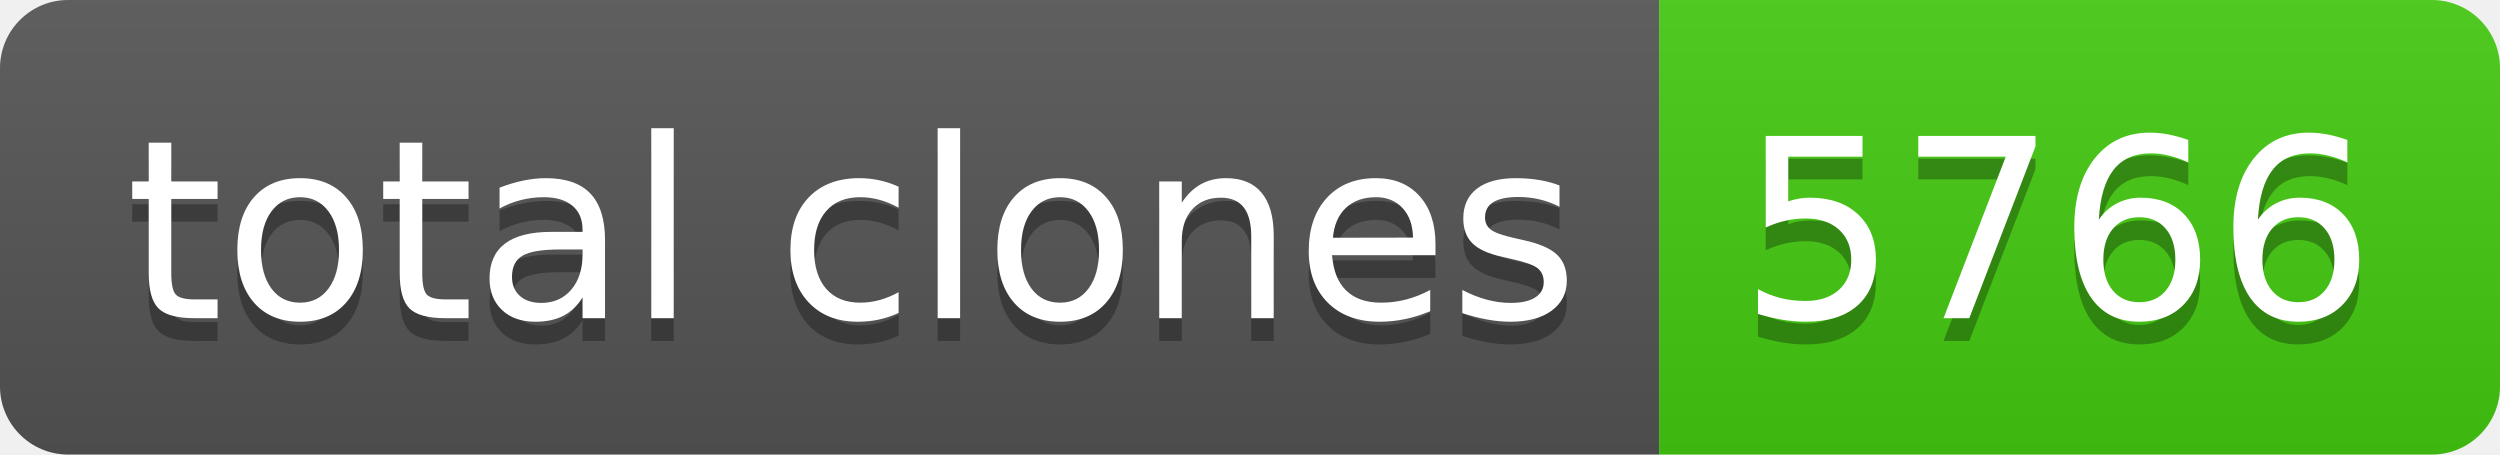
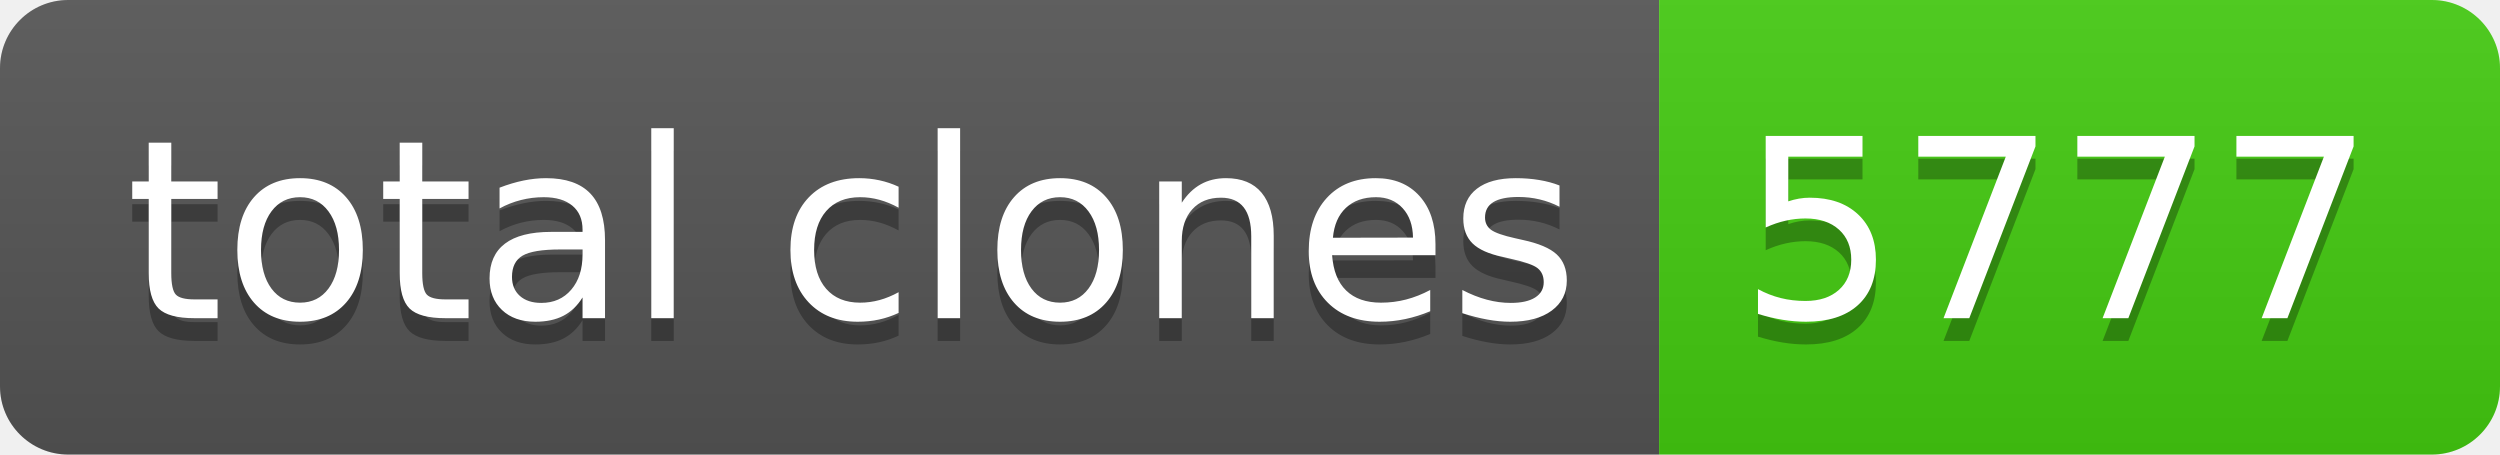
- <svg xmlns="http://www.w3.org/2000/svg" width="110" height="20" role="img" aria-label="total clones: 5766">
+ <svg xmlns="http://www.w3.org/2000/svg" width="110" height="20" role="img" aria-label="total clones: 5777">
  <linearGradient id="s" x2="0" y2="100%">
    <stop offset="0" stop-color="#bbb" stop-opacity=".1" />
    <stop offset="1" stop-opacity=".1" />
  </linearGradient>
  <clipPath id="r">
    <rect width="110" height="20" rx="3" fill="#fff" />
  </clipPath>
  <g clip-path="url(#r)">
    <rect width="73" height="20" fill="#555" />
    <rect x="73" width="37" height="20" fill="#4c1" />
    <rect width="110" height="20" fill="url(#s)" />
  </g>
  <g fill="#fff" text-anchor="middle" font-family="Verdana,Geneva,DejaVu Sans,sans-serif" text-rendering="geometricPrecision" font-size="110">
    <text aria-hidden="true" x="375" y="150" fill="#010101" fill-opacity=".3" transform="scale(.1)" textLength="630">total clones</text>
    <text x="375" y="140" transform="scale(.1)" fill="#fff" textLength="630">total clones</text>
-     <text aria-hidden="true" x="905" y="150" fill="#010101" fill-opacity=".3" transform="scale(.1)" textLength="270">5766</text>
-     <text x="905" y="140" transform="scale(.1)" fill="#fff" textLength="270">5766</text>
+     <text aria-hidden="true" x="905" y="150" fill="#010101" fill-opacity=".3" transform="scale(.1)" textLength="270">5777</text>
+     <text x="905" y="140" transform="scale(.1)" fill="#fff" textLength="270">5777</text>
  </g>
</svg>
